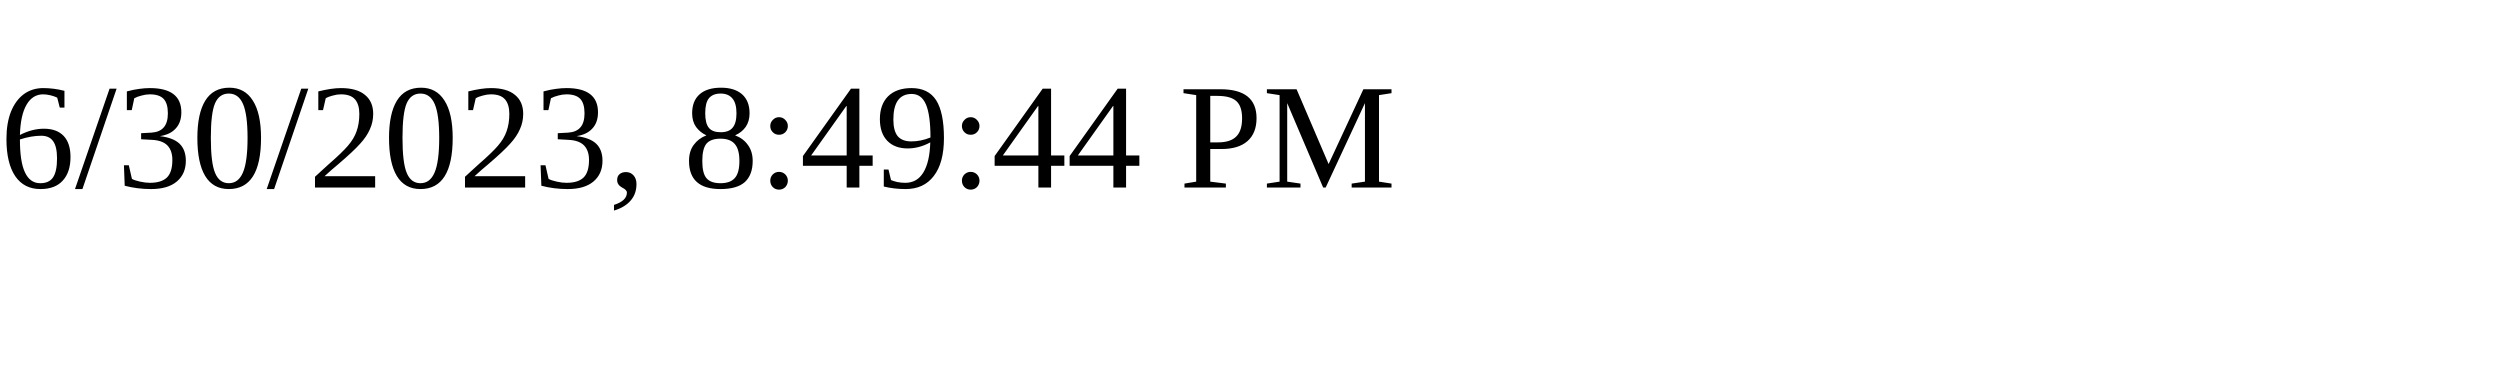
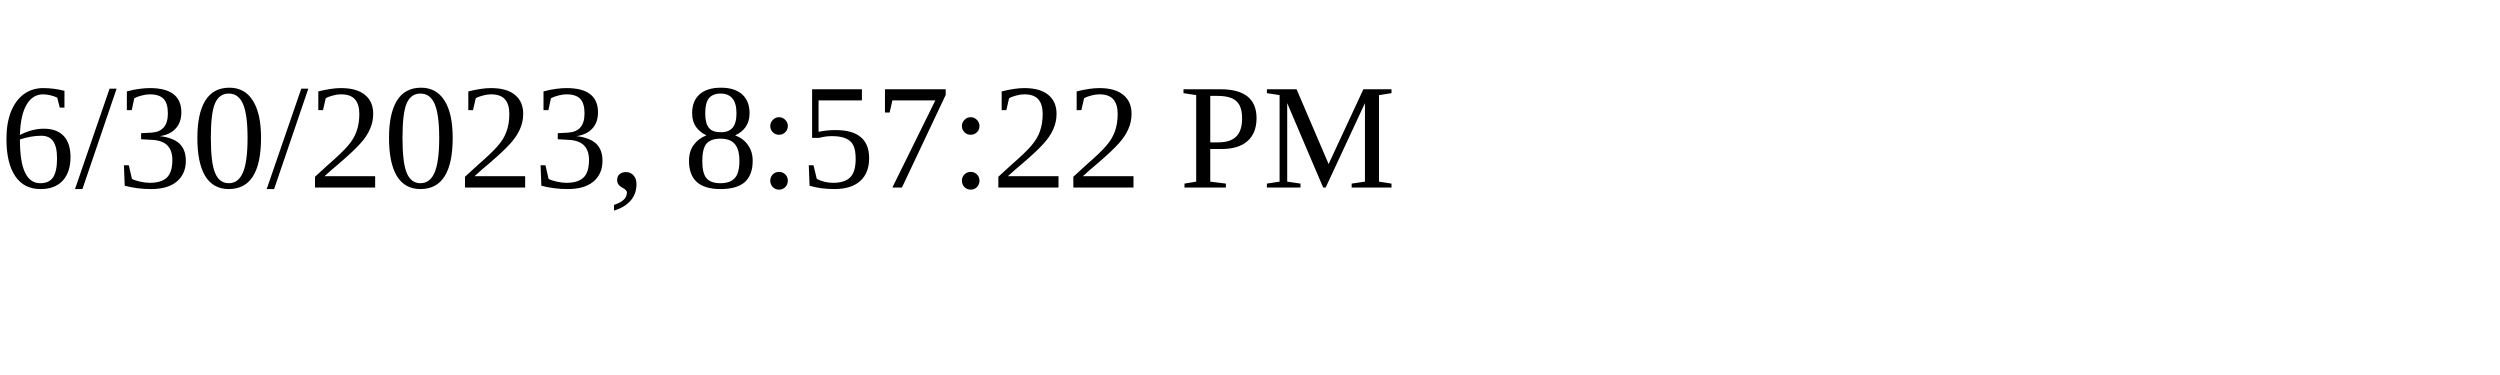
<svg xmlns="http://www.w3.org/2000/svg" height="30" width="200">
-   <text x="0" y="15">6/30/2023, 8:49:44 PM</text>
+   <text x="0" y="15">6/30/2023, 8:57:22 PM</text>
</svg>
